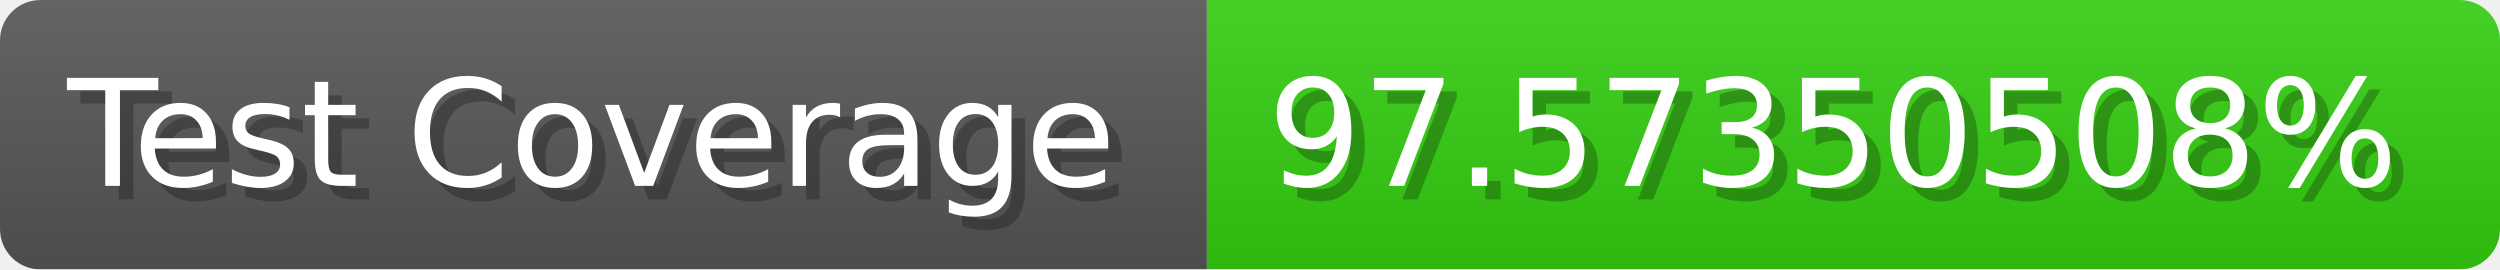
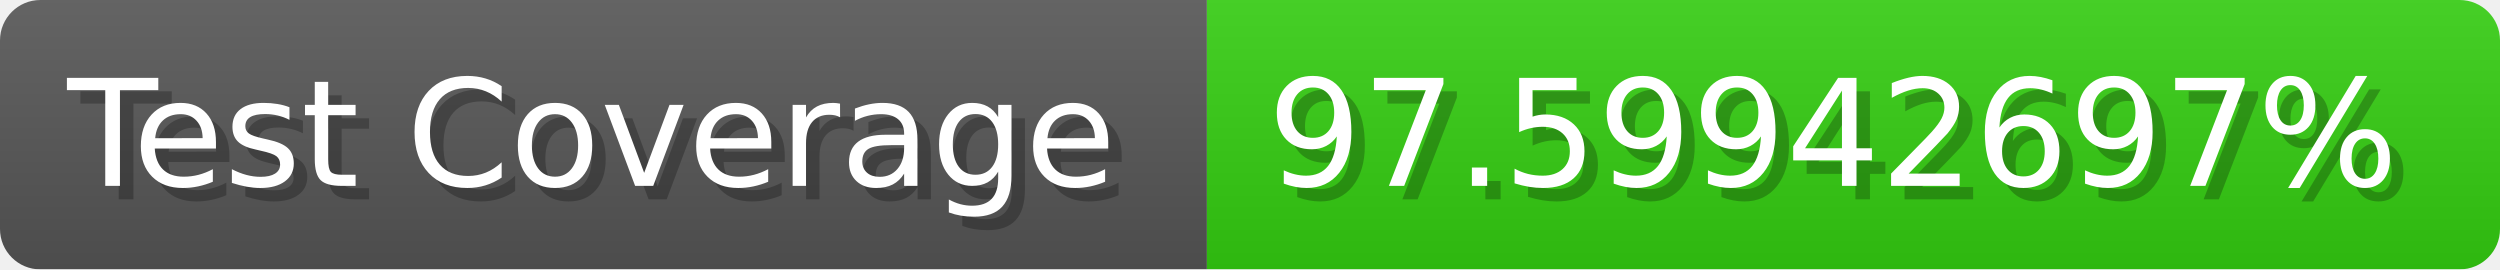
- <svg xmlns="http://www.w3.org/2000/svg" width="185.6" height="20" viewBox="0 0 1856 200" role="img" aria-label="Test Coverage: 97.57350508%">
+ <svg xmlns="http://www.w3.org/2000/svg" width="185.6" height="20" viewBox="0 0 1856 200" role="img" aria-label="Test Coverage: 97.59942697%">
  <linearGradient id="a" x2="0" y2="100%">
    <stop offset="0" stop-opacity=".1" stop-color="#EEE" />
    <stop offset="1" stop-opacity=".1" />
  </linearGradient>
  <mask id="m">
    <rect width="1856" height="200" rx="30" fill="#FFF" />
  </mask>
  <g mask="url(#m)">
    <rect width="896" height="200" fill="#555" />
    <rect width="960" height="200" fill="#3C1" x="896" />
    <rect width="1856" height="200" fill="url(#a)" />
  </g>
  <g aria-hidden="true" fill="#fff" text-anchor="start" font-family="Verdana,DejaVu Sans,sans-serif" font-size="110">
    <text x="60" y="148" textLength="796" fill="#000" opacity="0.25">Test Coverage</text>
    <text x="50" y="138" textLength="796">Test Coverage</text>
-     <text x="951" y="148" textLength="860" fill="#000" opacity="0.25">97.57350508%</text>
-     <text x="941" y="138" textLength="860">97.57350508%</text>
+     <text x="951" y="148" textLength="860" fill="#000" opacity="0.25">97.59942697%</text>
+     <text x="941" y="138" textLength="860">97.59942697%</text>
  </g>
</svg>
